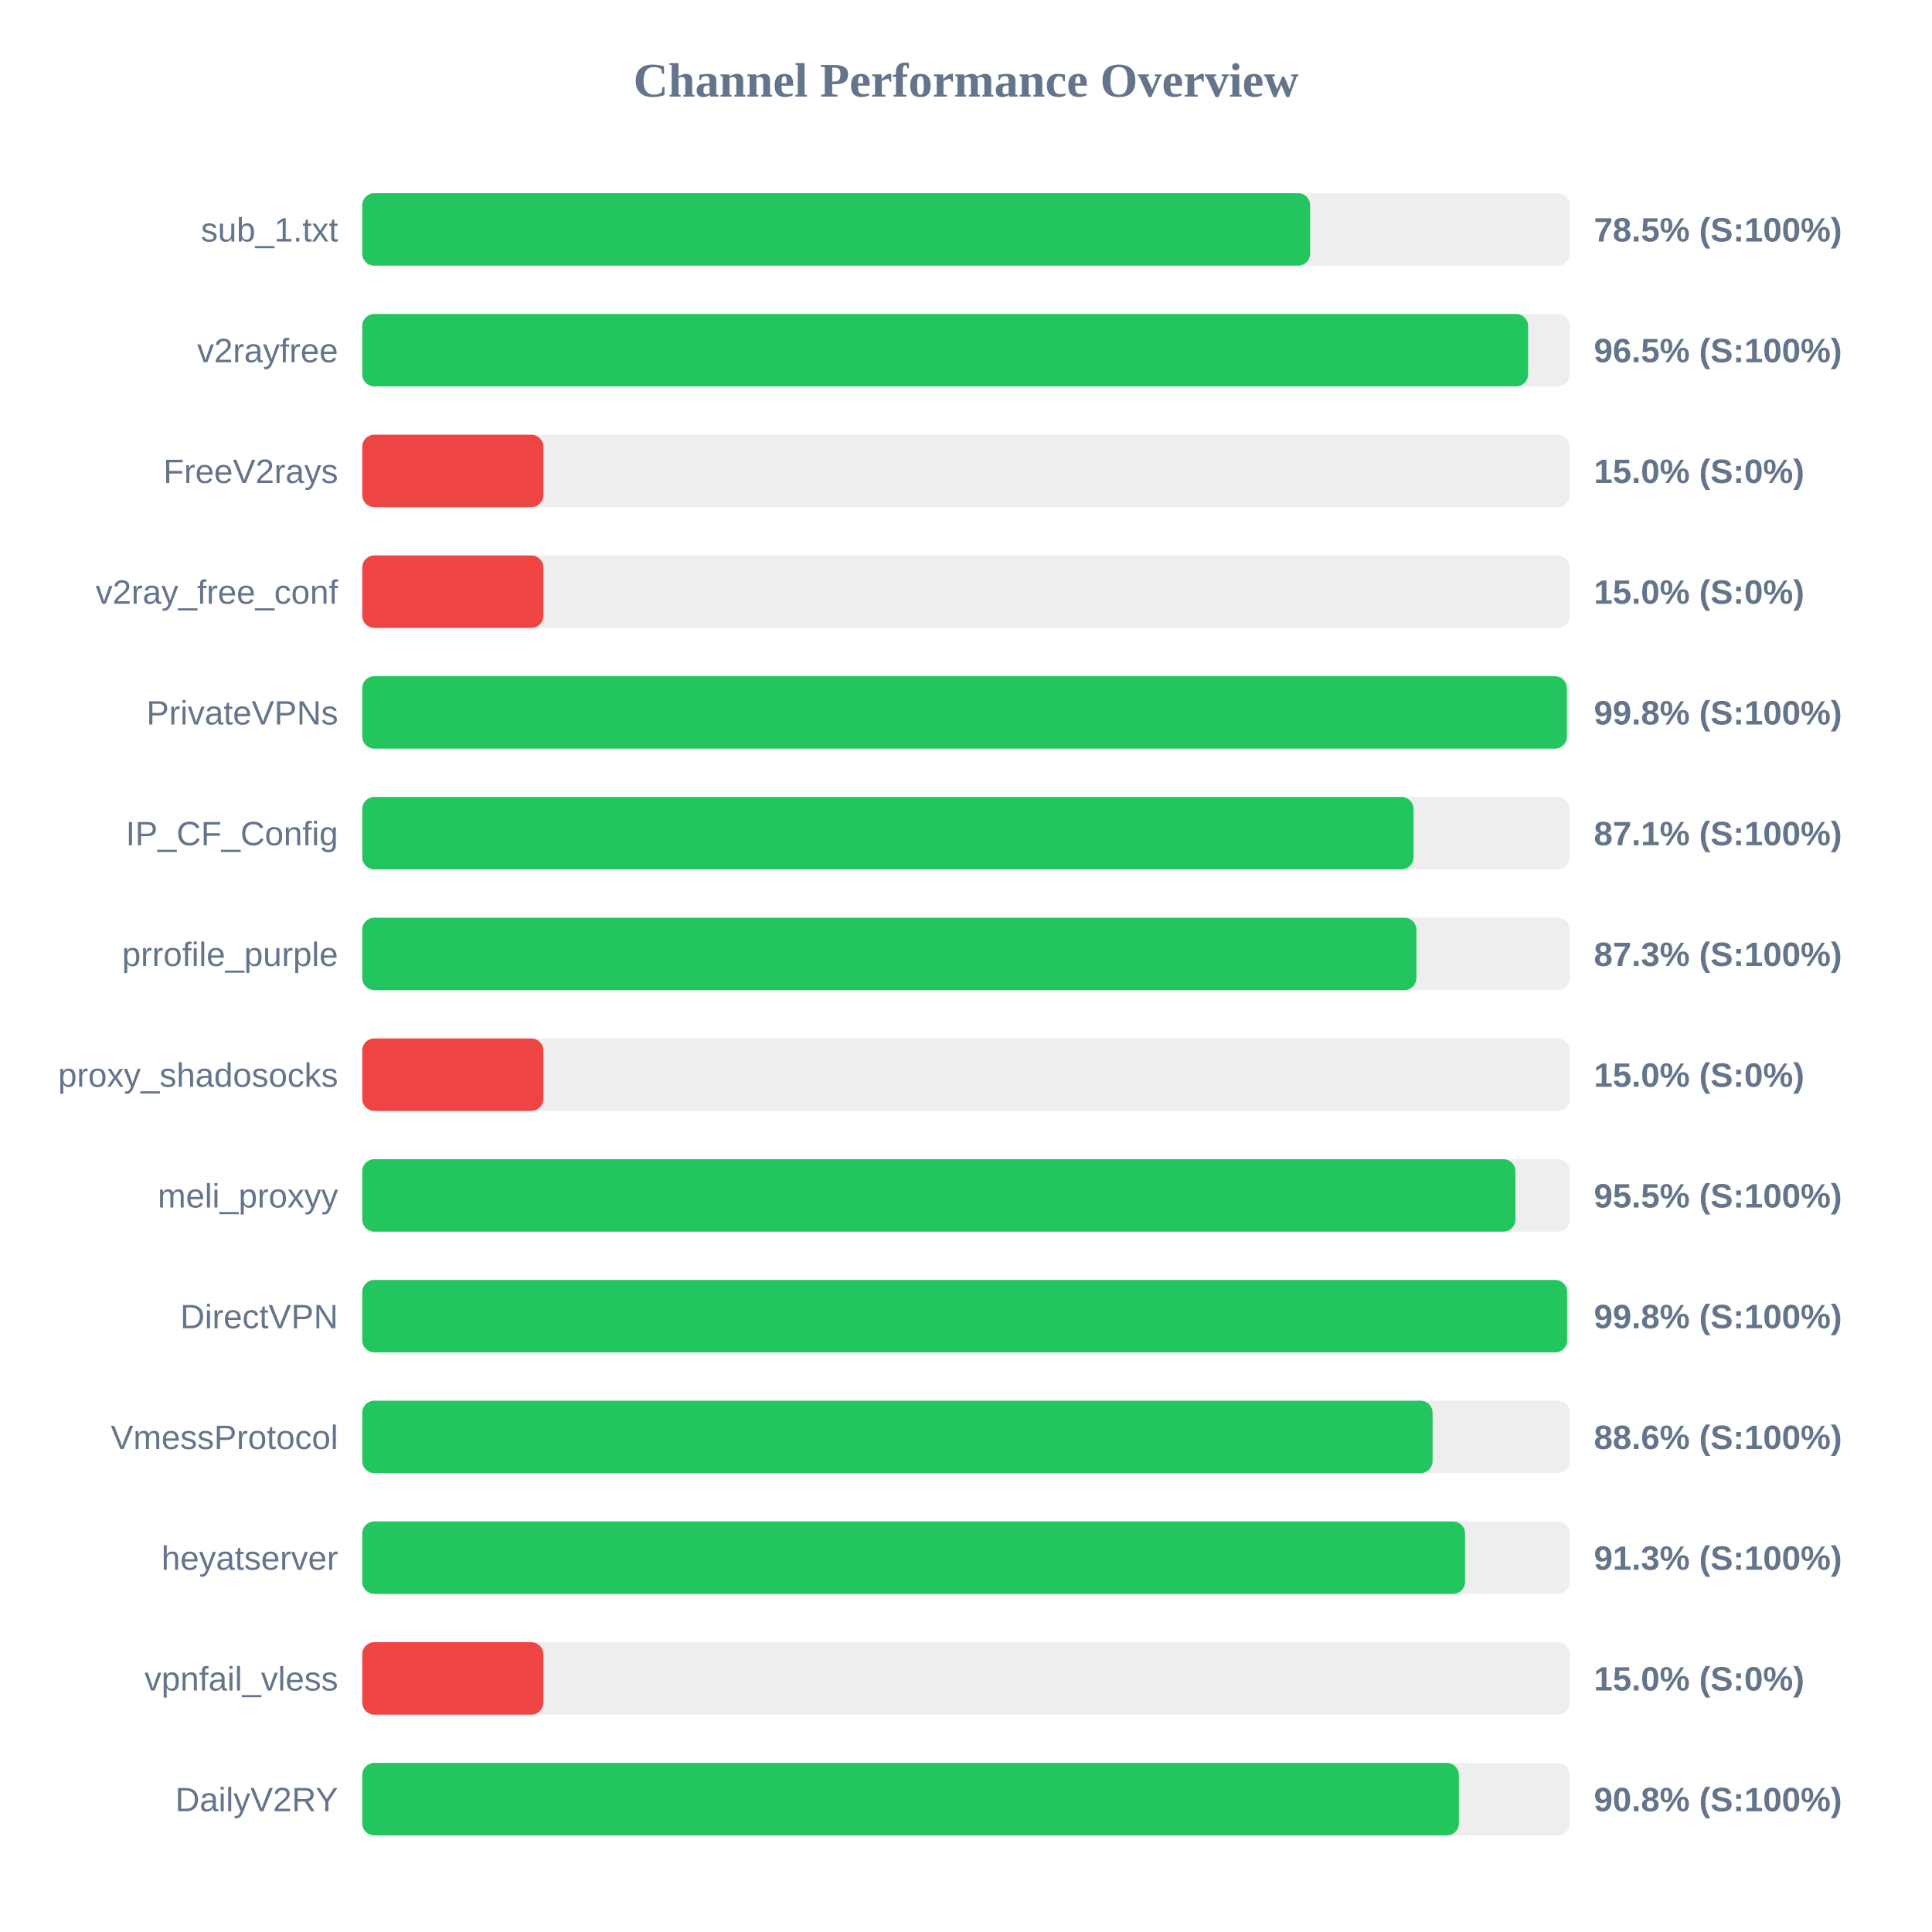
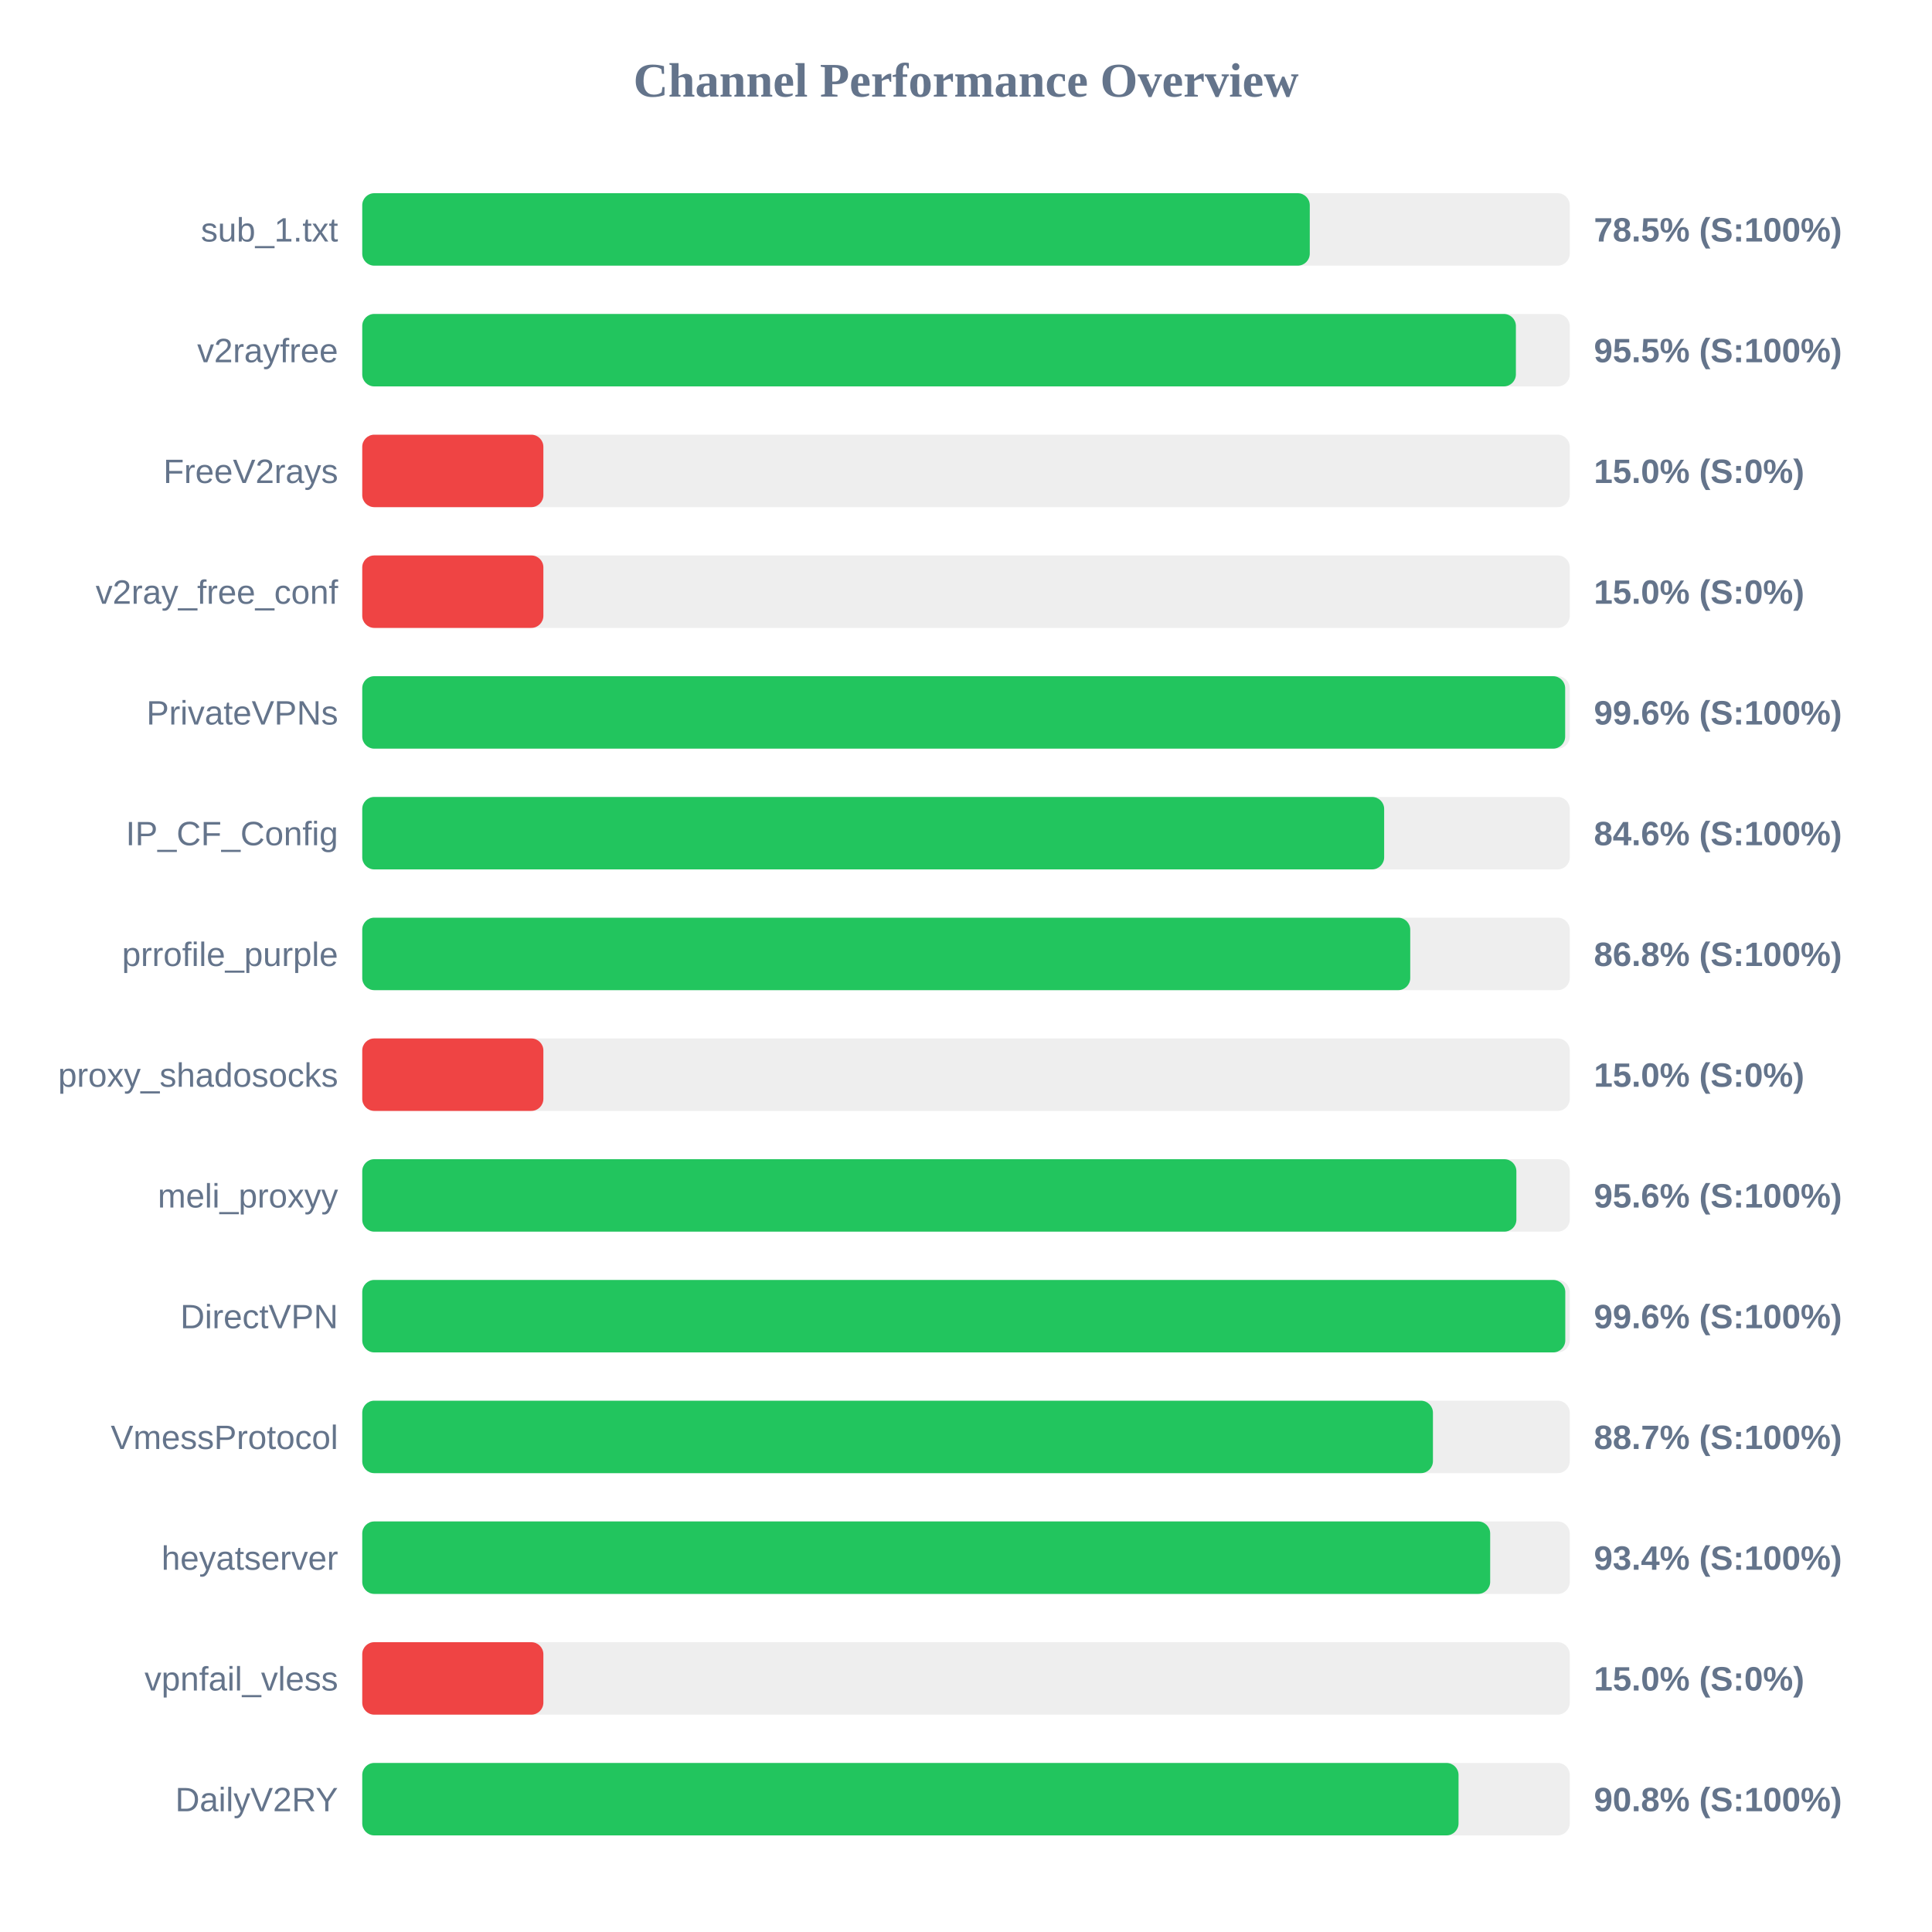
<svg xmlns="http://www.w3.org/2000/svg" width="800" height="800" version="1.1">
  <style>
        .row { font: 14px Arial; fill: #64748b; }
        .score { font: bold 14px Arial; fill: #64748b; }
    </style>
  <text x="400" y="40" text-anchor="middle" font-size="20px" font-weight="bold" fill="#64748b">Channel Performance Overview</text>
  <rect x="150" y="80" width="500" height="30" fill="#eee" rx="5" />
-   <rect x="150" y="80" width="392.5" height="30" fill="#22c55e" rx="5" />
+   <rect x="150" y="80" width="392.35" height="30" fill="#22c55e" rx="5" />
  <text x="140" y="100" text-anchor="end" class="row">sub_1.txt</text>
  <text x="660" y="100" text-anchor="start" class="score">78.5% (S:100%)</text>
  <rect x="150" y="130" width="500" height="30" fill="#eee" rx="5" />
-   <rect x="150" y="130" width="482.75" height="30" fill="#22c55e" rx="5" />
+   <rect x="150" y="130" width="477.7" height="30" fill="#22c55e" rx="5" />
  <text x="140" y="150" text-anchor="end" class="row">v2rayfree</text>
-   <text x="660" y="150" text-anchor="start" class="score">96.5% (S:100%)</text>
+   <text x="660" y="150" text-anchor="start" class="score">95.5% (S:100%)</text>
  <rect x="150" y="180" width="500" height="30" fill="#eee" rx="5" />
  <rect x="150" y="180" width="75.0" height="30" fill="#ef4444" rx="5" />
  <text x="140" y="200" text-anchor="end" class="row">FreeV2rays</text>
  <text x="660" y="200" text-anchor="start" class="score">15.0% (S:0%)</text>
  <rect x="150" y="230" width="500" height="30" fill="#eee" rx="5" />
  <rect x="150" y="230" width="75.0" height="30" fill="#ef4444" rx="5" />
  <text x="140" y="250" text-anchor="end" class="row">v2ray_free_conf</text>
  <text x="660" y="250" text-anchor="start" class="score">15.0% (S:0%)</text>
  <rect x="150" y="280" width="500" height="30" fill="#eee" rx="5" />
-   <rect x="150" y="280" width="498.8" height="30" fill="#22c55e" rx="5" />
+   <rect x="150" y="280" width="498.1" height="30" fill="#22c55e" rx="5" />
  <text x="140" y="300" text-anchor="end" class="row">PrivateVPNs</text>
-   <text x="660" y="300" text-anchor="start" class="score">99.8% (S:100%)</text>
+   <text x="660" y="300" text-anchor="start" class="score">99.6% (S:100%)</text>
  <rect x="150" y="330" width="500" height="30" fill="#eee" rx="5" />
-   <rect x="150" y="330" width="435.3" height="30" fill="#22c55e" rx="5" />
+   <rect x="150" y="330" width="423.15" height="30" fill="#22c55e" rx="5" />
  <text x="140" y="350" text-anchor="end" class="row">IP_CF_Config</text>
-   <text x="660" y="350" text-anchor="start" class="score">87.1% (S:100%)</text>
+   <text x="660" y="350" text-anchor="start" class="score">84.6% (S:100%)</text>
  <rect x="150" y="380" width="500" height="30" fill="#eee" rx="5" />
-   <rect x="150" y="380" width="436.5" height="30" fill="#22c55e" rx="5" />
+   <rect x="150" y="380" width="433.95" height="30" fill="#22c55e" rx="5" />
  <text x="140" y="400" text-anchor="end" class="row">prrofile_purple</text>
-   <text x="660" y="400" text-anchor="start" class="score">87.3% (S:100%)</text>
+   <text x="660" y="400" text-anchor="start" class="score">86.8% (S:100%)</text>
  <rect x="150" y="430" width="500" height="30" fill="#eee" rx="5" />
  <rect x="150" y="430" width="75.0" height="30" fill="#ef4444" rx="5" />
  <text x="140" y="450" text-anchor="end" class="row">proxy_shadosocks</text>
  <text x="660" y="450" text-anchor="start" class="score">15.0% (S:0%)</text>
  <rect x="150" y="480" width="500" height="30" fill="#eee" rx="5" />
-   <rect x="150" y="480" width="477.5" height="30" fill="#22c55e" rx="5" />
+   <rect x="150" y="480" width="477.9" height="30" fill="#22c55e" rx="5" />
  <text x="140" y="500" text-anchor="end" class="row">meli_proxyy</text>
-   <text x="660" y="500" text-anchor="start" class="score">95.5% (S:100%)</text>
+   <text x="660" y="500" text-anchor="start" class="score">95.6% (S:100%)</text>
  <rect x="150" y="530" width="500" height="30" fill="#eee" rx="5" />
-   <rect x="150" y="530" width="498.9" height="30" fill="#22c55e" rx="5" />
+   <rect x="150" y="530" width="498.15" height="30" fill="#22c55e" rx="5" />
  <text x="140" y="550" text-anchor="end" class="row">DirectVPN</text>
-   <text x="660" y="550" text-anchor="start" class="score">99.8% (S:100%)</text>
+   <text x="660" y="550" text-anchor="start" class="score">99.6% (S:100%)</text>
  <rect x="150" y="580" width="500" height="30" fill="#eee" rx="5" />
-   <rect x="150" y="580" width="443.2" height="30" fill="#22c55e" rx="5" />
+   <rect x="150" y="580" width="443.35" height="30" fill="#22c55e" rx="5" />
  <text x="140" y="600" text-anchor="end" class="row">VmessProtocol</text>
-   <text x="660" y="600" text-anchor="start" class="score">88.6% (S:100%)</text>
+   <text x="660" y="600" text-anchor="start" class="score">88.7% (S:100%)</text>
  <rect x="150" y="630" width="500" height="30" fill="#eee" rx="5" />
-   <rect x="150" y="630" width="456.65" height="30" fill="#22c55e" rx="5" />
+   <rect x="150" y="630" width="467.05" height="30" fill="#22c55e" rx="5" />
  <text x="140" y="650" text-anchor="end" class="row">heyatserver</text>
-   <text x="660" y="650" text-anchor="start" class="score">91.3% (S:100%)</text>
+   <text x="660" y="650" text-anchor="start" class="score">93.4% (S:100%)</text>
  <rect x="150" y="680" width="500" height="30" fill="#eee" rx="5" />
  <rect x="150" y="680" width="75.0" height="30" fill="#ef4444" rx="5" />
  <text x="140" y="700" text-anchor="end" class="row">vpnfail_vless</text>
  <text x="660" y="700" text-anchor="start" class="score">15.0% (S:0%)</text>
  <rect x="150" y="730" width="500" height="30" fill="#eee" rx="5" />
-   <rect x="150" y="730" width="454.1" height="30" fill="#22c55e" rx="5" />
+   <rect x="150" y="730" width="453.95" height="30" fill="#22c55e" rx="5" />
  <text x="140" y="750" text-anchor="end" class="row">DailyV2RY</text>
  <text x="660" y="750" text-anchor="start" class="score">90.8% (S:100%)</text>
</svg>
